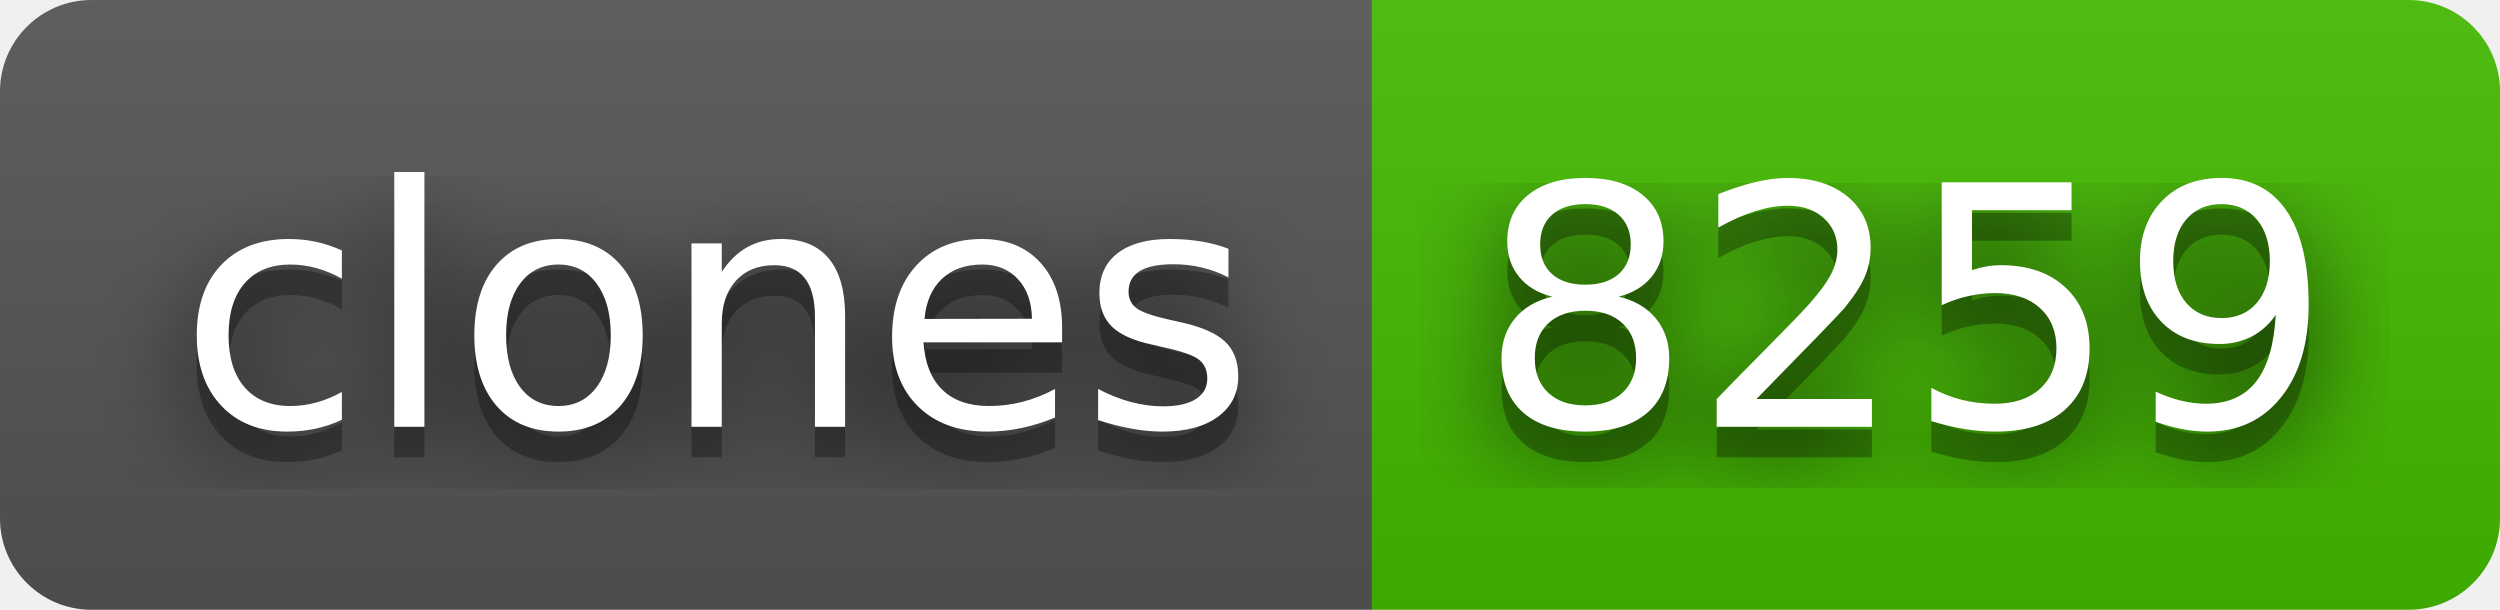
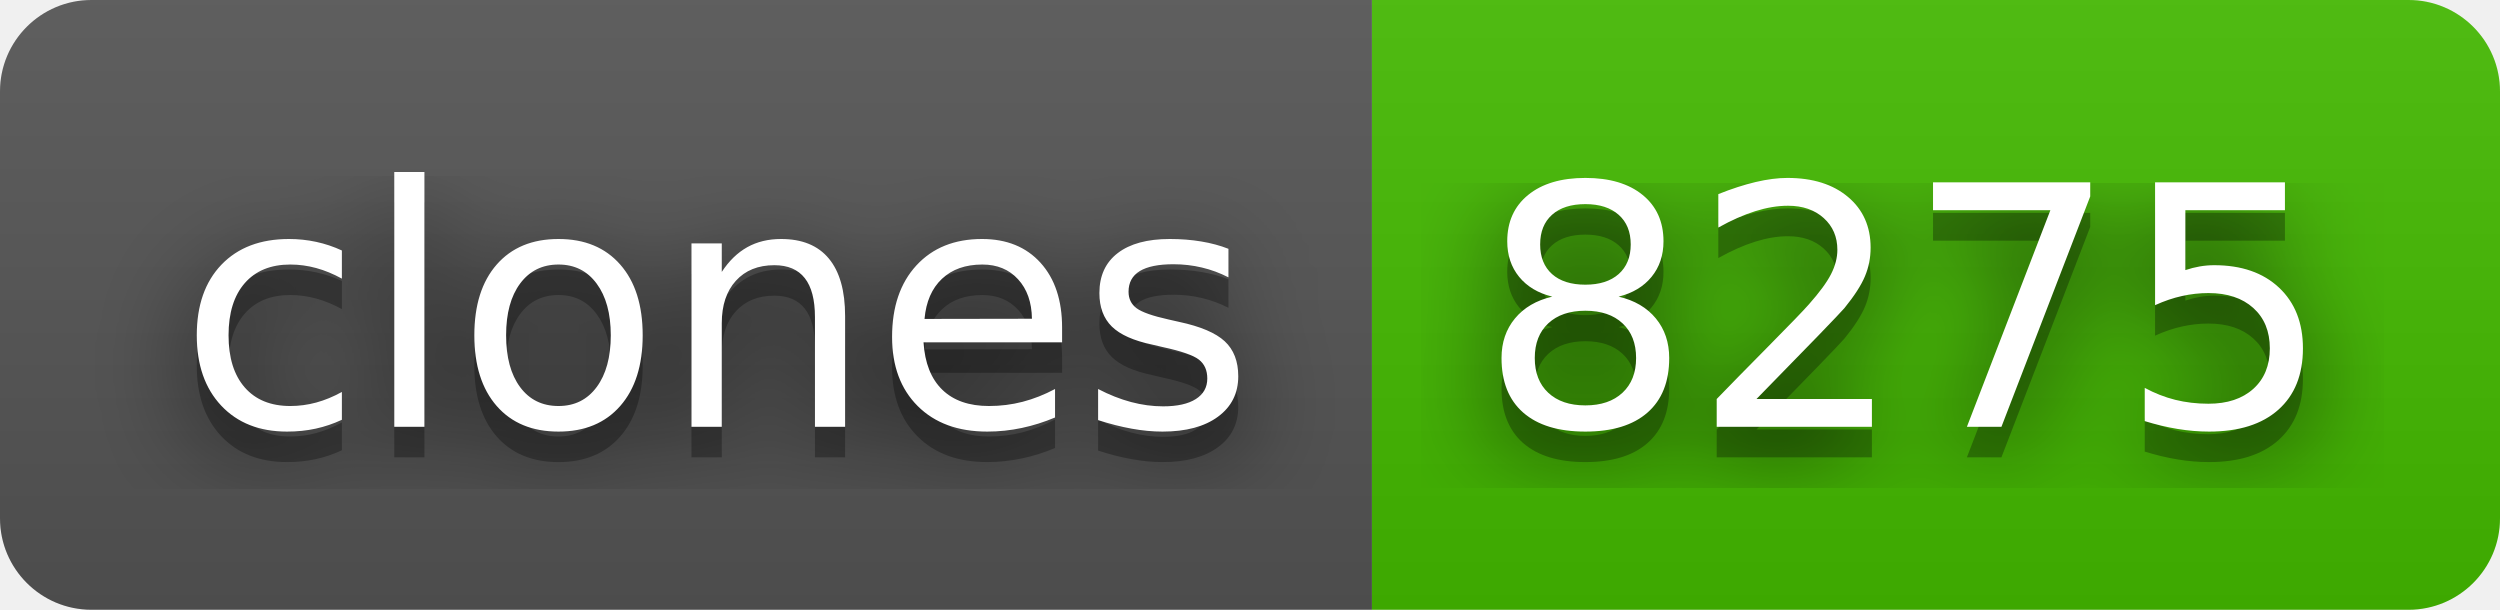
- <svg xmlns="http://www.w3.org/2000/svg" width="82" height="20" role="img" aria-label="clones: 8259">
+ <svg xmlns="http://www.w3.org/2000/svg" width="82" height="20" role="img" aria-label="clones: 8275">
  <filter id="blur">
    <feGaussianBlur stdDeviation="16" />
  </filter>
  <linearGradient id="s" x2="0" y2="100%">
    <stop offset="0" stop-color="#bbb" stop-opacity=".1" />
    <stop offset="1" stop-opacity=".1" />
  </linearGradient>
  <clipPath id="r">
    <rect width="82" height="20" rx="3" />
  </clipPath>
  <g clip-path="url(#r)">
    <rect width="45" height="20" fill="#555" />
    <rect x="45" width="37" height="20" fill="#4b0" />
    <rect width="82" height="20" fill="url(#s)" />
  </g>
  <g fill="#fff" text-anchor="middle" font-family="Verdana,Geneva,DejaVu Sans,sans-serif" text-rendering="geometricPrecision" font-size="110">
    <g transform="scale(.1)">
      <g aria-hidden="true" fill="#010101">
        <text x="235" y="150" fill-opacity=".8" filter="url(#blur)" textLength="350">clones</text>
        <text x="235" y="150" fill-opacity=".3" textLength="350">clones</text>
      </g>
      <text x="235" y="140" textLength="350">clones</text>
    </g>
    <g transform="scale(.1)">
      <g aria-hidden="true" fill="#010101">
-         <text x="625" y="150" fill-opacity=".8" filter="url(#blur)" textLength="270">8259</text>
-         <text x="625" y="150" fill-opacity=".3" textLength="270">8259</text>
+         <text x="625" y="150" fill-opacity=".8" filter="url(#blur)" textLength="270">8275</text>
+         <text x="625" y="150" fill-opacity=".3" textLength="270">8275</text>
      </g>
-       <text x="625" y="140" textLength="270">8259</text>
+       <text x="625" y="140" textLength="270">8275</text>
    </g>
  </g>
</svg>
